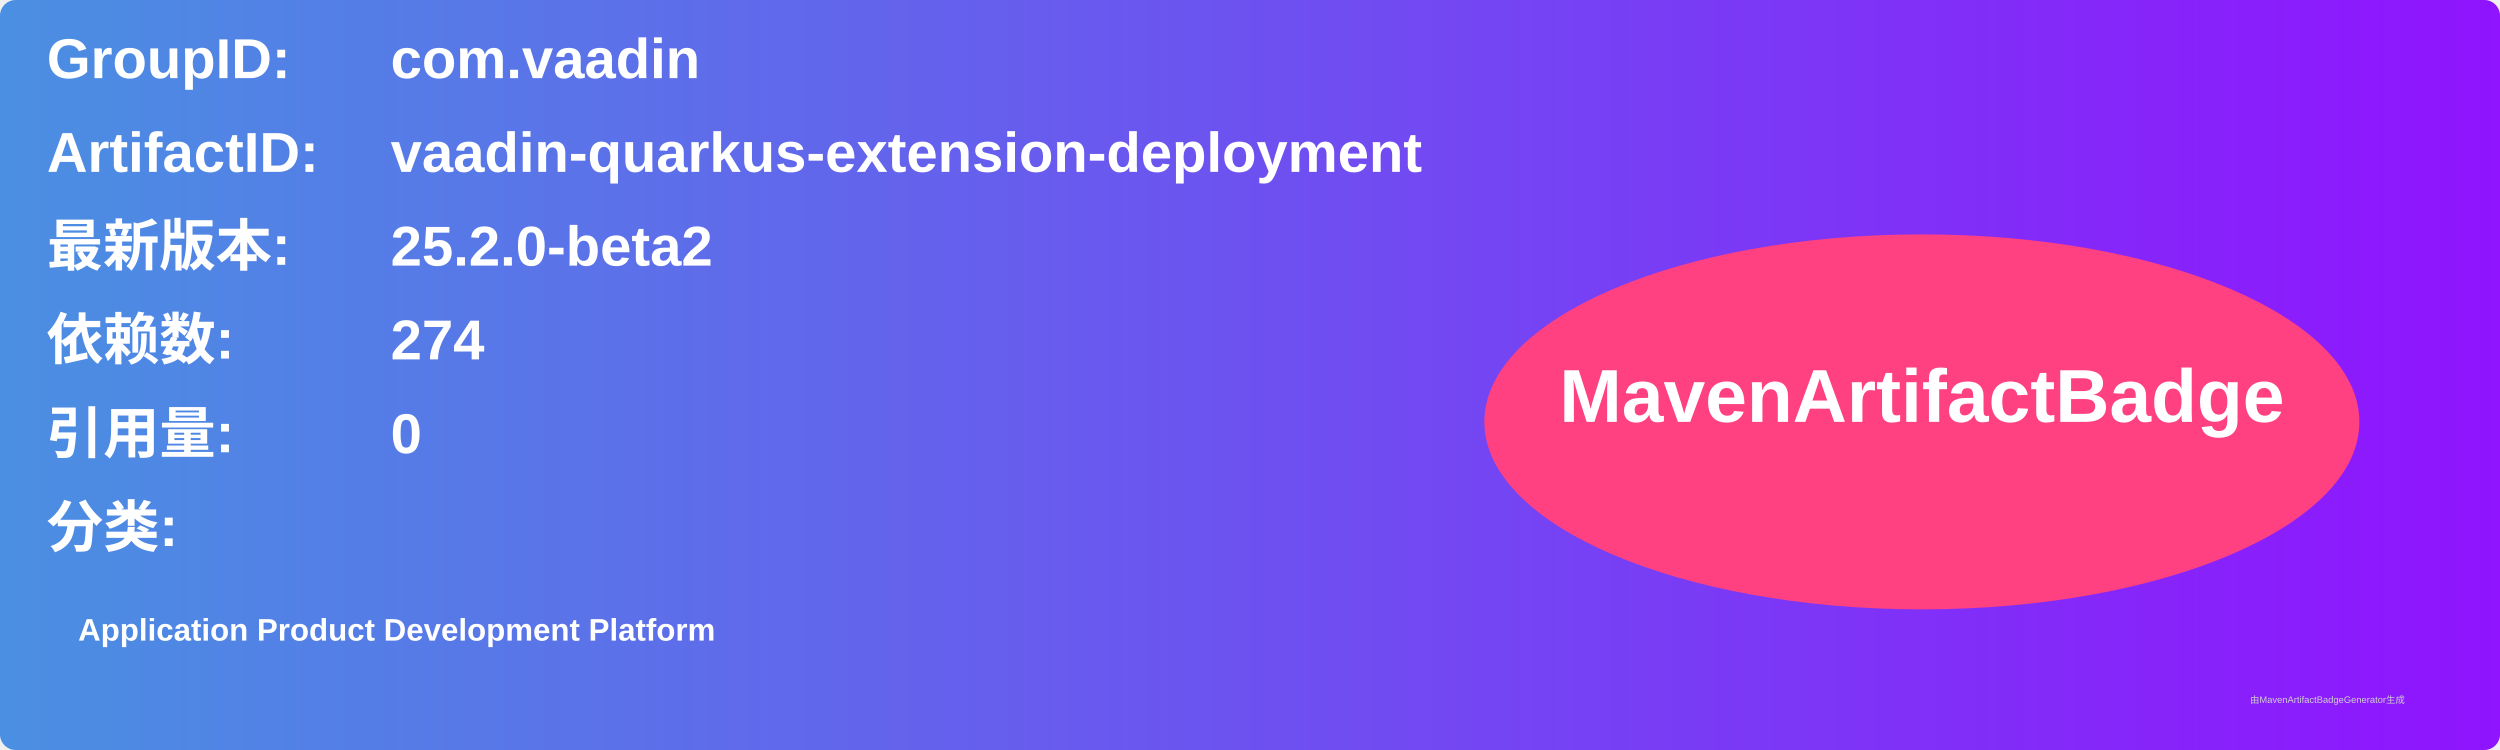
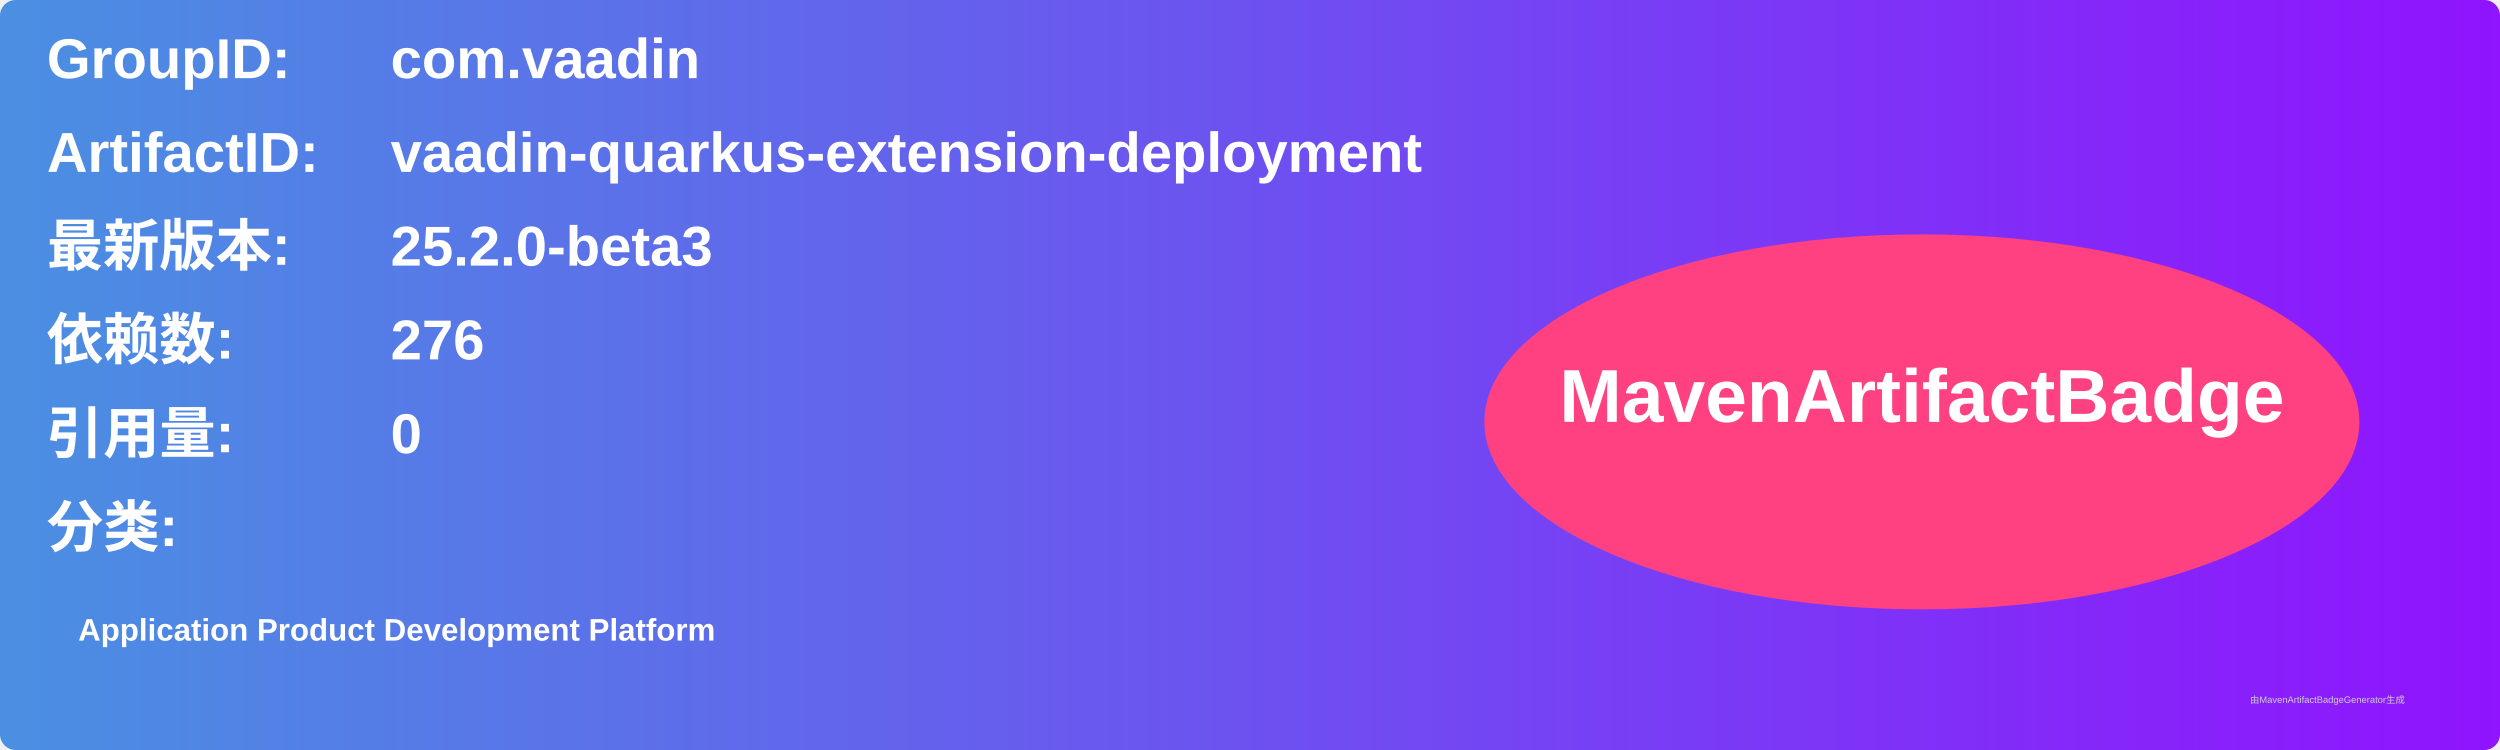
<svg xmlns="http://www.w3.org/2000/svg" width="800" height="240" viewBox="0 0 800 240">
  <linearGradient id="grad" x1="0%" y1="0%" x2="100%" y2="0%">
    <stop offset="0%" stop-color="#4a90e2" />
    <stop offset="100%" stop-color="#9013fe" />
  </linearGradient>
  <rect width="100%" height="100%" rx="5" ry="5" fill="url(#grad)" />
  <g transform="translate(15, 15)">
    <text x="0" y="10" font-family="Arial" font-size="18" fill="white" font-weight="bold" width="260">GroupID:</text>
    <text x="110" y="10" font-family="Arial" font-size="18" fill="white" font-weight="bold" width="460">com.vaadin</text>
    <text x="0" y="40" font-family="Arial" font-size="18" fill="white" font-weight="bold" width="260">ArtifactID:</text>
    <text x="110" y="40" font-family="Arial" font-size="18" fill="white" font-weight="bold" width="460">vaadin-quarkus-extension-deployment</text>
    <text x="0" y="70" font-family="Arial" font-size="18" fill="white" font-weight="bold">最新版本:</text>
    <text x="110" y="70" font-family="Arial" font-size="18" fill="white" font-weight="bold">
-       <tspan font-weight="bold">25.2.0-beta2</tspan>
+       <tspan font-weight="bold">25.2.0-beta3</tspan>
    </text>
    <text x="0" y="100" font-family="Arial" font-size="18" fill="white" font-weight="bold">依赖数: </text>
    <text x="110" y="100" font-family="Arial" font-size="18" fill="white">
-       <tspan font-weight="bold">274</tspan>
+       <tspan font-weight="bold">276</tspan>
    </text>
    <text x="0" y="130" font-family="Arial" font-size="18" fill="white" font-weight="bold">引用量: </text>
    <text x="110" y="130" font-family="Arial" font-size="18" fill="white">
      <tspan font-weight="bold">0</tspan>
    </text>
    <text x="0" y="160" font-family="Arial" font-size="18" fill="white" font-weight="bold">分类:</text>
    <text x="10" y="190" font-family="Arial" font-size="10" fill="white">
      <tspan font-weight="bold">Application Product Development Platform</tspan>
    </text>
    <ellipse cx="600" cy="120" rx="140" ry="60" fill="#ff4081" />
    <text x="600" y="120" text-anchor="middle" font-family="Arial" font-size="24" fill="white" font-weight="bold">MavenArtifactBadge</text>
  </g>
  <text x="720" y="225" font-family="Arial" font-size="3" fill="#d0d0d0">由MavenArtifactBadgeGenerator生成</text>
</svg>
